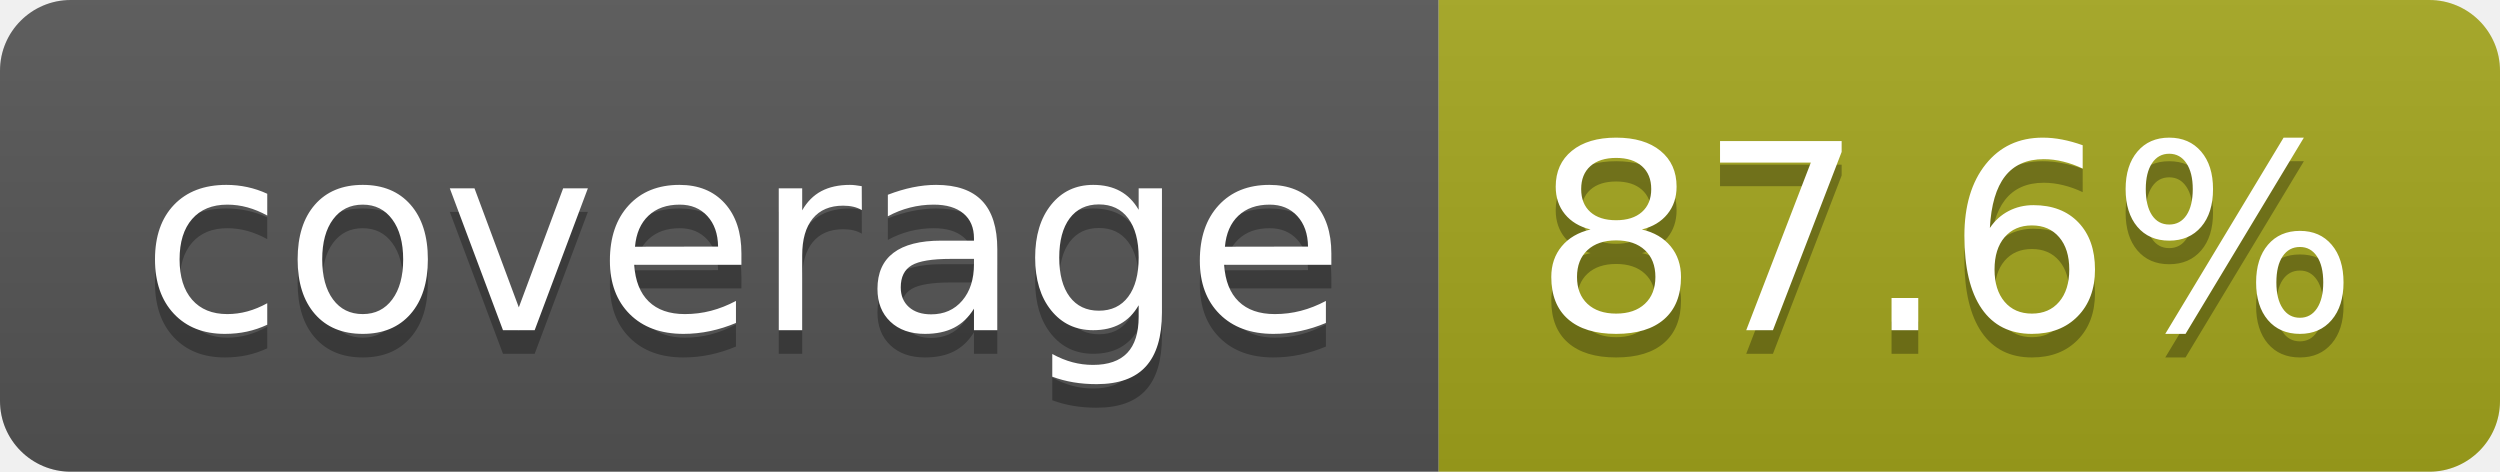
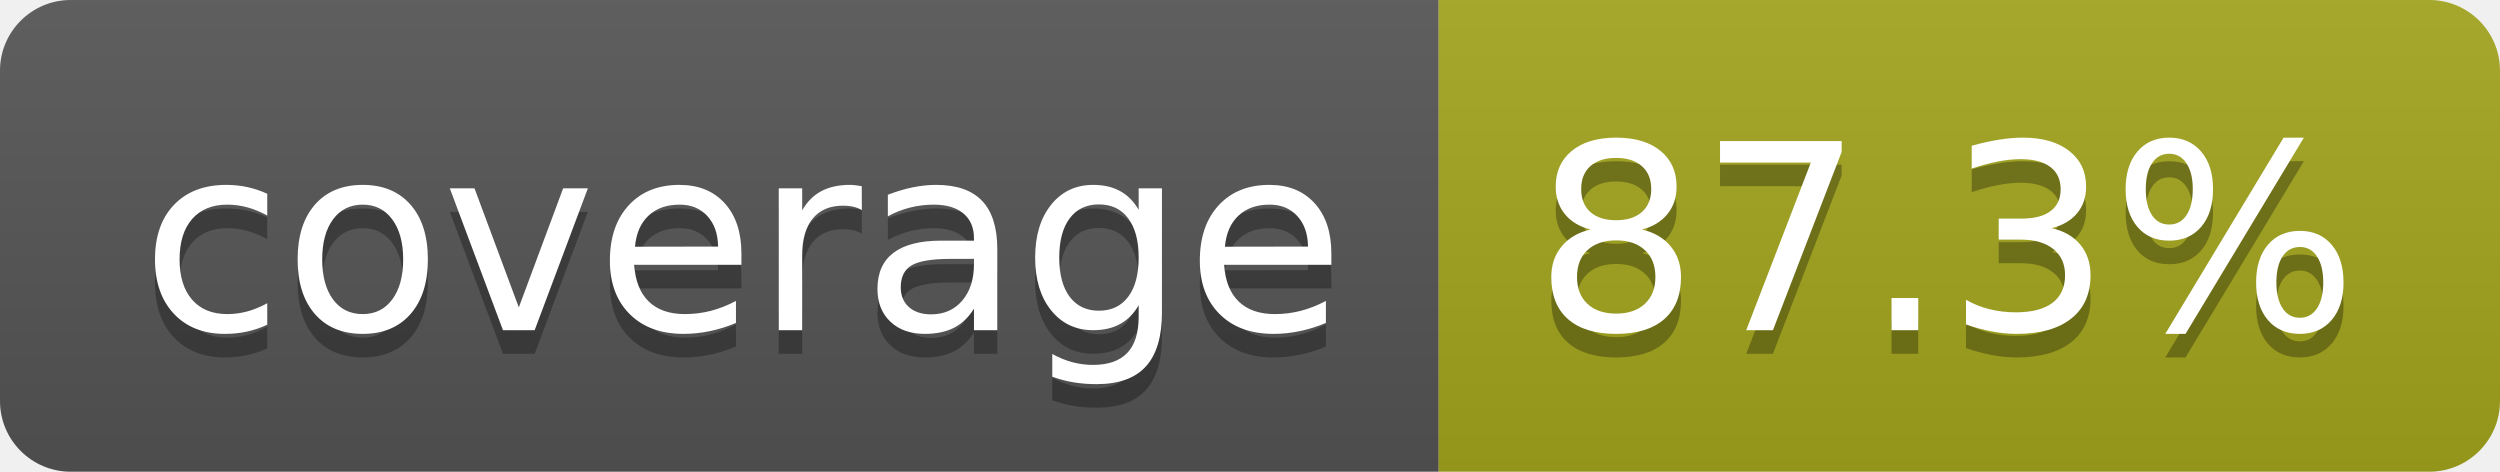
- <svg xmlns="http://www.w3.org/2000/svg" width="106" height="20" role="img" aria-label="coverage: 87.6%">
+ <svg xmlns="http://www.w3.org/2000/svg" width="106" height="20" role="img" aria-label="coverage: 87.3%">
  <linearGradient id="s" x2="0" y2="100%">
    <stop offset="0" stop-color="#bbb" stop-opacity=".1" />
    <stop offset="1" stop-opacity=".1" />
  </linearGradient>
  <clipPath id="r">
    <rect width="106" height="20" rx="3" fill="#fff" />
  </clipPath>
  <g clip-path="url(#r)">
    <rect width="61" height="20" fill="#555" />
    <rect x="61" width="45" height="20" fill="#a4a61d" />
    <rect width="106" height="20" fill="url(#s)" />
  </g>
  <g fill="#fff" text-anchor="middle" font-family="Verdana,Geneva,DejaVu Sans,sans-serif" text-rendering="geometricPrecision" font-size="110">
    <text aria-hidden="true" x="315" y="150" fill="#010101" fill-opacity=".3" transform="scale(.1)" textLength="510">coverage</text>
    <text x="315" y="140" transform="scale(.1)" fill="#fff" textLength="510">coverage</text>
-     <text aria-hidden="true" x="825" y="150" fill="#010101" fill-opacity=".3" transform="scale(.1)" textLength="350">87.6%</text>
-     <text x="825" y="140" transform="scale(.1)" fill="#fff" textLength="350">87.6%</text>
+     <text aria-hidden="true" x="825" y="150" fill="#010101" fill-opacity=".3" transform="scale(.1)" textLength="350">87.3%</text>
+     <text x="825" y="140" transform="scale(.1)" fill="#fff" textLength="350">87.3%</text>
  </g>
</svg>
